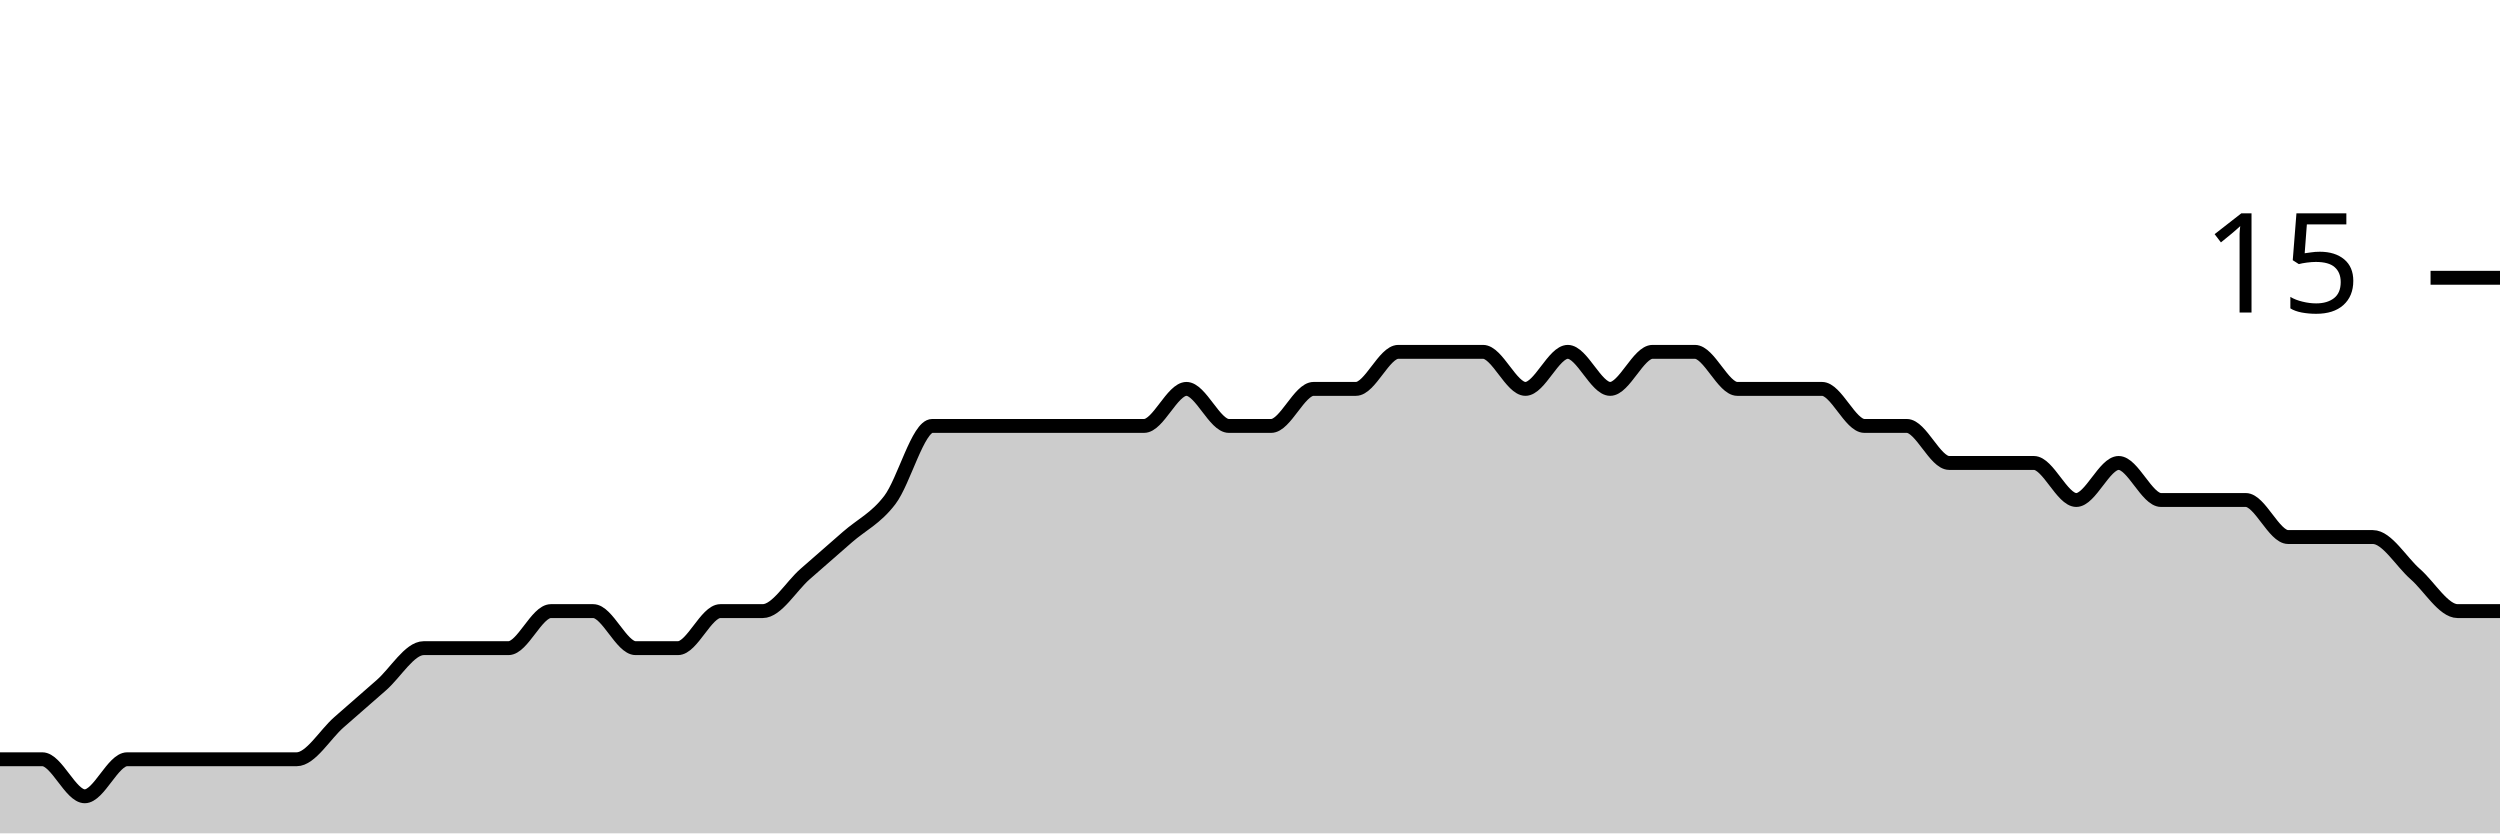
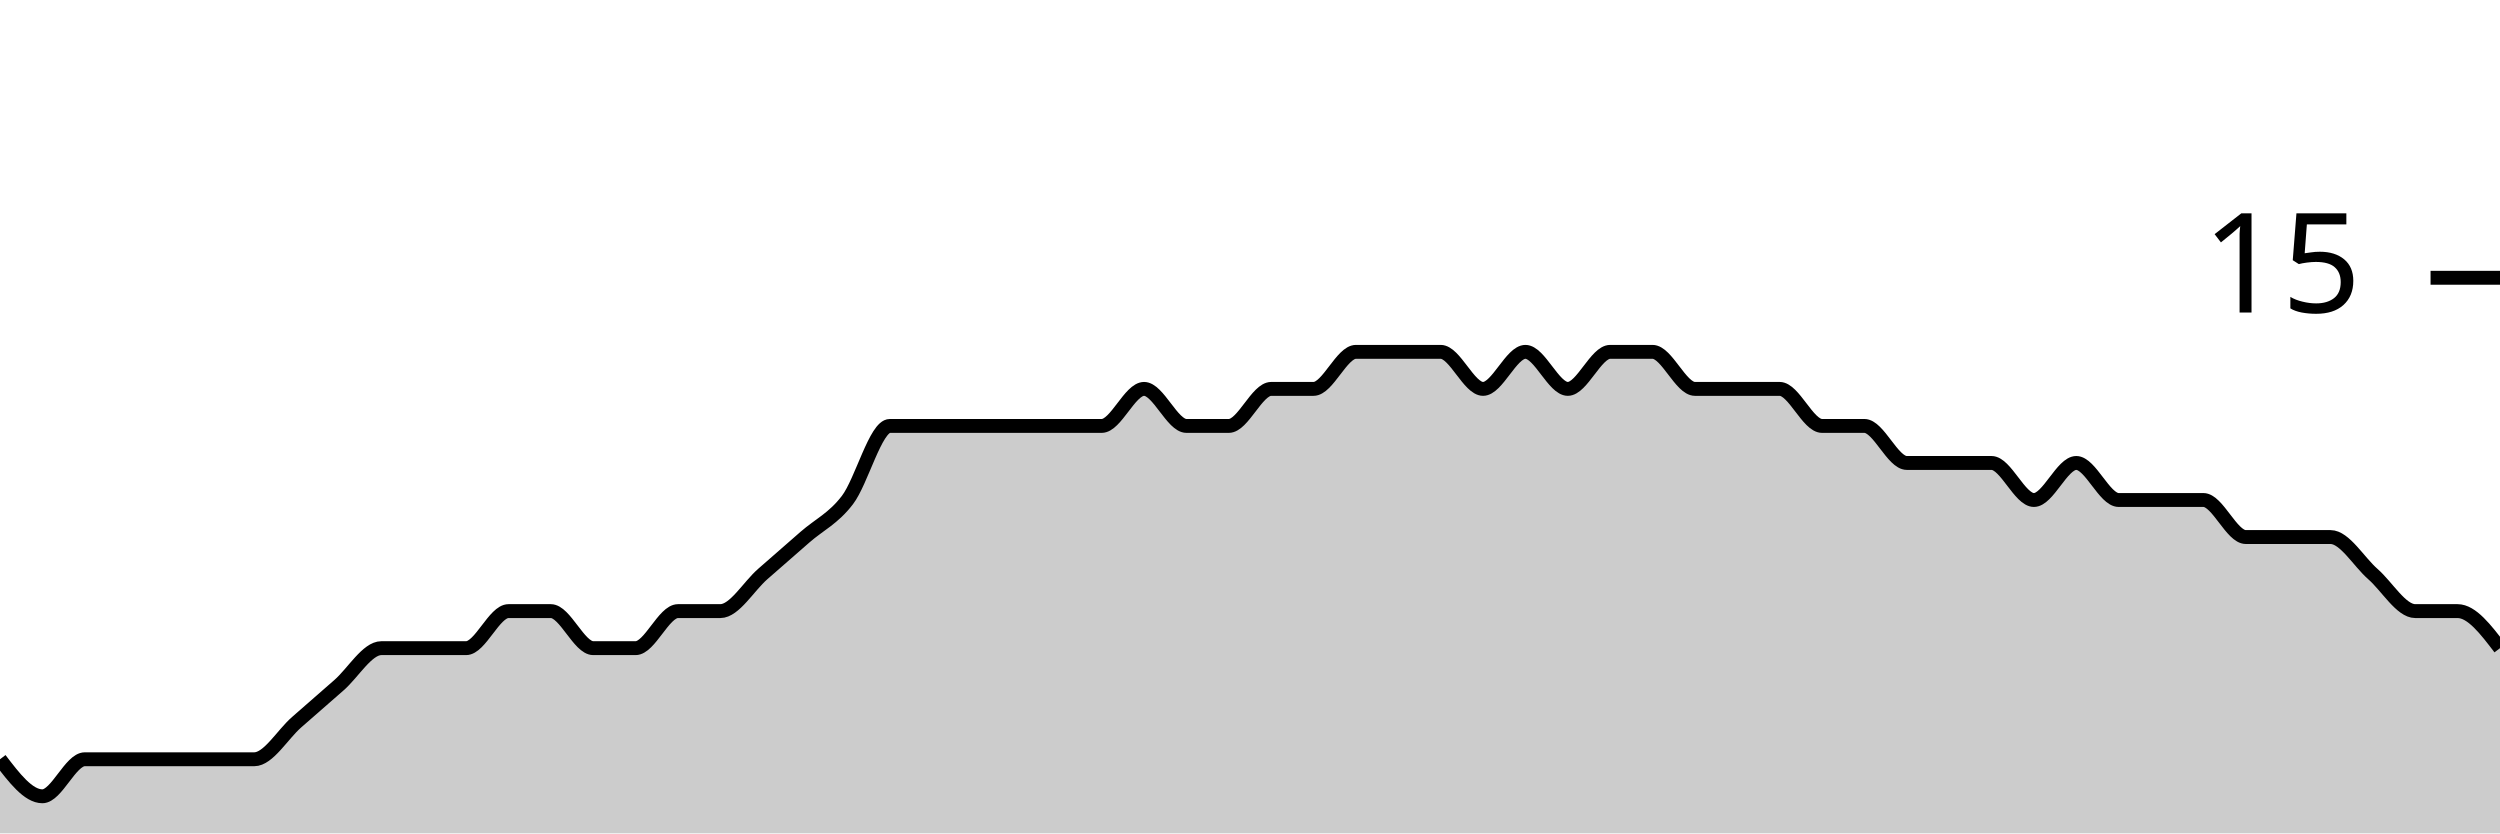
<svg xmlns="http://www.w3.org/2000/svg" viewBox="0 0 180 60">
  <g transform="translate(0,20)">
-     <path class="area" fill="rgba(0, 0, 0, 0.2)" d="M0,34.667C1.017,34.667,2.034,34.667,3.051,34.667C4.068,34.667,5.085,37.333,6.102,37.333C7.119,37.333,8.136,34.667,9.153,34.667C10.169,34.667,11.186,34.667,12.203,34.667C13.22,34.667,14.237,34.667,15.254,34.667C16.271,34.667,17.288,34.667,18.305,34.667C19.322,34.667,20.339,34.667,21.356,34.667C22.373,34.667,23.39,32.889,24.407,32C25.424,31.111,26.441,30.222,27.458,29.333C28.475,28.444,29.492,26.667,30.508,26.667C31.525,26.667,32.542,26.667,33.559,26.667C34.576,26.667,35.593,26.667,36.61,26.667C37.627,26.667,38.644,24,39.661,24C40.678,24,41.695,24,42.712,24C43.729,24,44.746,26.667,45.763,26.667C46.78,26.667,47.797,26.667,48.814,26.667C49.831,26.667,50.847,24,51.864,24C52.881,24,53.898,24,54.915,24C55.932,24,56.949,22.222,57.966,21.333C58.983,20.444,60,19.556,61.017,18.667C62.034,17.778,63.051,17.333,64.068,16C65.085,14.667,66.102,10.667,67.119,10.667C68.136,10.667,69.153,10.667,70.169,10.667C71.186,10.667,72.203,10.667,73.22,10.667C74.237,10.667,75.254,10.667,76.271,10.667C77.288,10.667,78.305,10.667,79.322,10.667C80.339,10.667,81.356,10.667,82.373,10.667C83.39,10.667,84.407,8,85.424,8C86.441,8,87.458,10.667,88.475,10.667C89.492,10.667,90.508,10.667,91.525,10.667C92.542,10.667,93.559,8,94.576,8C95.593,8,96.61,8,97.627,8C98.644,8,99.661,5.333,100.678,5.333C101.695,5.333,102.712,5.333,103.729,5.333C104.746,5.333,105.763,5.333,106.78,5.333C107.797,5.333,108.814,8,109.831,8C110.847,8,111.864,5.333,112.881,5.333C113.898,5.333,114.915,8,115.932,8C116.949,8,117.966,5.333,118.983,5.333C120,5.333,121.017,5.333,122.034,5.333C123.051,5.333,124.068,8,125.085,8C126.102,8,127.119,8,128.136,8C129.153,8,130.169,8,131.186,8C132.203,8,133.22,10.667,134.237,10.667C135.254,10.667,136.271,10.667,137.288,10.667C138.305,10.667,139.322,13.333,140.339,13.333C141.356,13.333,142.373,13.333,143.39,13.333C144.407,13.333,145.424,13.333,146.441,13.333C147.458,13.333,148.475,16,149.492,16C150.508,16,151.525,13.333,152.542,13.333C153.559,13.333,154.576,16,155.593,16C156.61,16,157.627,16,158.644,16C159.661,16,160.678,16,161.695,16C162.712,16,163.729,18.667,164.746,18.667C165.763,18.667,166.78,18.667,167.797,18.667C168.814,18.667,169.831,18.667,170.847,18.667C171.864,18.667,172.881,20.444,173.898,21.333C174.915,22.222,175.932,24,176.949,24C177.966,24,178.983,24,180,24L180,40C178.983,40,177.966,40,176.949,40C175.932,40,174.915,40,173.898,40C172.881,40,171.864,40,170.847,40C169.831,40,168.814,40,167.797,40C166.78,40,165.763,40,164.746,40C163.729,40,162.712,40,161.695,40C160.678,40,159.661,40,158.644,40C157.627,40,156.61,40,155.593,40C154.576,40,153.559,40,152.542,40C151.525,40,150.508,40,149.492,40C148.475,40,147.458,40,146.441,40C145.424,40,144.407,40,143.39,40C142.373,40,141.356,40,140.339,40C139.322,40,138.305,40,137.288,40C136.271,40,135.254,40,134.237,40C133.22,40,132.203,40,131.186,40C130.169,40,129.153,40,128.136,40C127.119,40,126.102,40,125.085,40C124.068,40,123.051,40,122.034,40C121.017,40,120,40,118.983,40C117.966,40,116.949,40,115.932,40C114.915,40,113.898,40,112.881,40C111.864,40,110.847,40,109.831,40C108.814,40,107.797,40,106.78,40C105.763,40,104.746,40,103.729,40C102.712,40,101.695,40,100.678,40C99.661,40,98.644,40,97.627,40C96.61,40,95.593,40,94.576,40C93.559,40,92.542,40,91.525,40C90.508,40,89.492,40,88.475,40C87.458,40,86.441,40,85.424,40C84.407,40,83.39,40,82.373,40C81.356,40,80.339,40,79.322,40C78.305,40,77.288,40,76.271,40C75.254,40,74.237,40,73.22,40C72.203,40,71.186,40,70.169,40C69.153,40,68.136,40,67.119,40C66.102,40,65.085,40,64.068,40C63.051,40,62.034,40,61.017,40C60,40,58.983,40,57.966,40C56.949,40,55.932,40,54.915,40C53.898,40,52.881,40,51.864,40C50.847,40,49.831,40,48.814,40C47.797,40,46.78,40,45.763,40C44.746,40,43.729,40,42.712,40C41.695,40,40.678,40,39.661,40C38.644,40,37.627,40,36.61,40C35.593,40,34.576,40,33.559,40C32.542,40,31.525,40,30.508,40C29.492,40,28.475,40,27.458,40C26.441,40,25.424,40,24.407,40C23.39,40,22.373,40,21.356,40C20.339,40,19.322,40,18.305,40C17.288,40,16.271,40,15.254,40C14.237,40,13.22,40,12.203,40C11.186,40,10.169,40,9.153,40C8.136,40,7.119,40,6.102,40C5.085,40,4.068,40,3.051,40C2.034,40,1.017,40,0,40Z" />
-     <path class="line" stroke="black" fill="none" d="M0,34.667C1.017,34.667,2.034,34.667,3.051,34.667C4.068,34.667,5.085,37.333,6.102,37.333C7.119,37.333,8.136,34.667,9.153,34.667C10.169,34.667,11.186,34.667,12.203,34.667C13.22,34.667,14.237,34.667,15.254,34.667C16.271,34.667,17.288,34.667,18.305,34.667C19.322,34.667,20.339,34.667,21.356,34.667C22.373,34.667,23.39,32.889,24.407,32C25.424,31.111,26.441,30.222,27.458,29.333C28.475,28.444,29.492,26.667,30.508,26.667C31.525,26.667,32.542,26.667,33.559,26.667C34.576,26.667,35.593,26.667,36.61,26.667C37.627,26.667,38.644,24,39.661,24C40.678,24,41.695,24,42.712,24C43.729,24,44.746,26.667,45.763,26.667C46.78,26.667,47.797,26.667,48.814,26.667C49.831,26.667,50.847,24,51.864,24C52.881,24,53.898,24,54.915,24C55.932,24,56.949,22.222,57.966,21.333C58.983,20.444,60,19.556,61.017,18.667C62.034,17.778,63.051,17.333,64.068,16C65.085,14.667,66.102,10.667,67.119,10.667C68.136,10.667,69.153,10.667,70.169,10.667C71.186,10.667,72.203,10.667,73.22,10.667C74.237,10.667,75.254,10.667,76.271,10.667C77.288,10.667,78.305,10.667,79.322,10.667C80.339,10.667,81.356,10.667,82.373,10.667C83.39,10.667,84.407,8,85.424,8C86.441,8,87.458,10.667,88.475,10.667C89.492,10.667,90.508,10.667,91.525,10.667C92.542,10.667,93.559,8,94.576,8C95.593,8,96.61,8,97.627,8C98.644,8,99.661,5.333,100.678,5.333C101.695,5.333,102.712,5.333,103.729,5.333C104.746,5.333,105.763,5.333,106.78,5.333C107.797,5.333,108.814,8,109.831,8C110.847,8,111.864,5.333,112.881,5.333C113.898,5.333,114.915,8,115.932,8C116.949,8,117.966,5.333,118.983,5.333C120,5.333,121.017,5.333,122.034,5.333C123.051,5.333,124.068,8,125.085,8C126.102,8,127.119,8,128.136,8C129.153,8,130.169,8,131.186,8C132.203,8,133.22,10.667,134.237,10.667C135.254,10.667,136.271,10.667,137.288,10.667C138.305,10.667,139.322,13.333,140.339,13.333C141.356,13.333,142.373,13.333,143.39,13.333C144.407,13.333,145.424,13.333,146.441,13.333C147.458,13.333,148.475,16,149.492,16C150.508,16,151.525,13.333,152.542,13.333C153.559,13.333,154.576,16,155.593,16C156.61,16,157.627,16,158.644,16C159.661,16,160.678,16,161.695,16C162.712,16,163.729,18.667,164.746,18.667C165.763,18.667,166.78,18.667,167.797,18.667C168.814,18.667,169.831,18.667,170.847,18.667C171.864,18.667,172.881,20.444,173.898,21.333C174.915,22.222,175.932,24,176.949,24C177.966,24,178.983,24,180,24" />
+     <path class="area" fill="rgba(0, 0, 0, 0.2)" d="M0,34.667C1.017,36,2.034,37.333,3.051,37.333C4.068,37.333,5.085,34.667,6.102,34.667C7.119,34.667,8.136,34.667,9.153,34.667C10.169,34.667,11.186,34.667,12.203,34.667C13.22,34.667,14.237,34.667,15.254,34.667C16.271,34.667,17.288,34.667,18.305,34.667C19.322,34.667,20.339,32.889,21.356,32C22.373,31.111,23.39,30.222,24.407,29.333C25.424,28.444,26.441,26.667,27.458,26.667C28.475,26.667,29.492,26.667,30.508,26.667C31.525,26.667,32.542,26.667,33.559,26.667C34.576,26.667,35.593,24,36.61,24C37.627,24,38.644,24,39.661,24C40.678,24,41.695,26.667,42.712,26.667C43.729,26.667,44.746,26.667,45.763,26.667C46.78,26.667,47.797,24,48.814,24C49.831,24,50.847,24,51.864,24C52.881,24,53.898,22.222,54.915,21.333C55.932,20.444,56.949,19.556,57.966,18.667C58.983,17.778,60,17.333,61.017,16C62.034,14.667,63.051,10.667,64.068,10.667C65.085,10.667,66.102,10.667,67.119,10.667C68.136,10.667,69.153,10.667,70.169,10.667C71.186,10.667,72.203,10.667,73.22,10.667C74.237,10.667,75.254,10.667,76.271,10.667C77.288,10.667,78.305,10.667,79.322,10.667C80.339,10.667,81.356,8,82.373,8C83.39,8,84.407,10.667,85.424,10.667C86.441,10.667,87.458,10.667,88.475,10.667C89.492,10.667,90.508,8,91.525,8C92.542,8,93.559,8,94.576,8C95.593,8,96.61,5.333,97.627,5.333C98.644,5.333,99.661,5.333,100.678,5.333C101.695,5.333,102.712,5.333,103.729,5.333C104.746,5.333,105.763,8,106.78,8C107.797,8,108.814,5.333,109.831,5.333C110.847,5.333,111.864,8,112.881,8C113.898,8,114.915,5.333,115.932,5.333C116.949,5.333,117.966,5.333,118.983,5.333C120,5.333,121.017,8,122.034,8C123.051,8,124.068,8,125.085,8C126.102,8,127.119,8,128.136,8C129.153,8,130.169,10.667,131.186,10.667C132.203,10.667,133.22,10.667,134.237,10.667C135.254,10.667,136.271,13.333,137.288,13.333C138.305,13.333,139.322,13.333,140.339,13.333C141.356,13.333,142.373,13.333,143.39,13.333C144.407,13.333,145.424,16,146.441,16C147.458,16,148.475,13.333,149.492,13.333C150.508,13.333,151.525,16,152.542,16C153.559,16,154.576,16,155.593,16C156.61,16,157.627,16,158.644,16C159.661,16,160.678,18.667,161.695,18.667C162.712,18.667,163.729,18.667,164.746,18.667C165.763,18.667,166.78,18.667,167.797,18.667C168.814,18.667,169.831,20.444,170.847,21.333C171.864,22.222,172.881,24,173.898,24C174.915,24,175.932,24,176.949,24C177.966,24,178.983,25.333,180,26.667L180,40C178.983,40,177.966,40,176.949,40C175.932,40,174.915,40,173.898,40C172.881,40,171.864,40,170.847,40C169.831,40,168.814,40,167.797,40C166.78,40,165.763,40,164.746,40C163.729,40,162.712,40,161.695,40C160.678,40,159.661,40,158.644,40C157.627,40,156.61,40,155.593,40C154.576,40,153.559,40,152.542,40C151.525,40,150.508,40,149.492,40C148.475,40,147.458,40,146.441,40C145.424,40,144.407,40,143.39,40C142.373,40,141.356,40,140.339,40C139.322,40,138.305,40,137.288,40C136.271,40,135.254,40,134.237,40C133.22,40,132.203,40,131.186,40C130.169,40,129.153,40,128.136,40C127.119,40,126.102,40,125.085,40C124.068,40,123.051,40,122.034,40C121.017,40,120,40,118.983,40C117.966,40,116.949,40,115.932,40C114.915,40,113.898,40,112.881,40C111.864,40,110.847,40,109.831,40C108.814,40,107.797,40,106.78,40C105.763,40,104.746,40,103.729,40C102.712,40,101.695,40,100.678,40C99.661,40,98.644,40,97.627,40C96.61,40,95.593,40,94.576,40C93.559,40,92.542,40,91.525,40C90.508,40,89.492,40,88.475,40C87.458,40,86.441,40,85.424,40C84.407,40,83.39,40,82.373,40C81.356,40,80.339,40,79.322,40C78.305,40,77.288,40,76.271,40C75.254,40,74.237,40,73.22,40C72.203,40,71.186,40,70.169,40C69.153,40,68.136,40,67.119,40C66.102,40,65.085,40,64.068,40C63.051,40,62.034,40,61.017,40C60,40,58.983,40,57.966,40C56.949,40,55.932,40,54.915,40C53.898,40,52.881,40,51.864,40C50.847,40,49.831,40,48.814,40C47.797,40,46.78,40,45.763,40C44.746,40,43.729,40,42.712,40C41.695,40,40.678,40,39.661,40C38.644,40,37.627,40,36.61,40C35.593,40,34.576,40,33.559,40C32.542,40,31.525,40,30.508,40C29.492,40,28.475,40,27.458,40C26.441,40,25.424,40,24.407,40C23.39,40,22.373,40,21.356,40C20.339,40,19.322,40,18.305,40C17.288,40,16.271,40,15.254,40C14.237,40,13.22,40,12.203,40C11.186,40,10.169,40,9.153,40C8.136,40,7.119,40,6.102,40C5.085,40,4.068,40,3.051,40C2.034,40,1.017,40,0,40Z" />
+     <path class="line" stroke="black" fill="none" d="M0,34.667C1.017,36,2.034,37.333,3.051,37.333C4.068,37.333,5.085,34.667,6.102,34.667C7.119,34.667,8.136,34.667,9.153,34.667C10.169,34.667,11.186,34.667,12.203,34.667C13.22,34.667,14.237,34.667,15.254,34.667C16.271,34.667,17.288,34.667,18.305,34.667C19.322,34.667,20.339,32.889,21.356,32C22.373,31.111,23.39,30.222,24.407,29.333C25.424,28.444,26.441,26.667,27.458,26.667C28.475,26.667,29.492,26.667,30.508,26.667C31.525,26.667,32.542,26.667,33.559,26.667C34.576,26.667,35.593,24,36.61,24C37.627,24,38.644,24,39.661,24C40.678,24,41.695,26.667,42.712,26.667C43.729,26.667,44.746,26.667,45.763,26.667C46.78,26.667,47.797,24,48.814,24C49.831,24,50.847,24,51.864,24C52.881,24,53.898,22.222,54.915,21.333C55.932,20.444,56.949,19.556,57.966,18.667C58.983,17.778,60,17.333,61.017,16C62.034,14.667,63.051,10.667,64.068,10.667C65.085,10.667,66.102,10.667,67.119,10.667C68.136,10.667,69.153,10.667,70.169,10.667C71.186,10.667,72.203,10.667,73.22,10.667C74.237,10.667,75.254,10.667,76.271,10.667C77.288,10.667,78.305,10.667,79.322,10.667C80.339,10.667,81.356,8,82.373,8C83.39,8,84.407,10.667,85.424,10.667C86.441,10.667,87.458,10.667,88.475,10.667C89.492,10.667,90.508,8,91.525,8C92.542,8,93.559,8,94.576,8C95.593,8,96.61,5.333,97.627,5.333C98.644,5.333,99.661,5.333,100.678,5.333C101.695,5.333,102.712,5.333,103.729,5.333C104.746,5.333,105.763,8,106.78,8C107.797,8,108.814,5.333,109.831,5.333C110.847,5.333,111.864,8,112.881,8C113.898,8,114.915,5.333,115.932,5.333C116.949,5.333,117.966,5.333,118.983,5.333C120,5.333,121.017,8,122.034,8C123.051,8,124.068,8,125.085,8C126.102,8,127.119,8,128.136,8C129.153,8,130.169,10.667,131.186,10.667C132.203,10.667,133.22,10.667,134.237,10.667C135.254,10.667,136.271,13.333,137.288,13.333C138.305,13.333,139.322,13.333,140.339,13.333C141.356,13.333,142.373,13.333,143.39,13.333C144.407,13.333,145.424,16,146.441,16C147.458,16,148.475,13.333,149.492,13.333C150.508,13.333,151.525,16,152.542,16C153.559,16,154.576,16,155.593,16C156.61,16,157.627,16,158.644,16C159.661,16,160.678,18.667,161.695,18.667C162.712,18.667,163.729,18.667,164.746,18.667C165.763,18.667,166.78,18.667,167.797,18.667C168.814,18.667,169.831,20.444,170.847,21.333C171.864,22.222,172.881,24,173.898,24C174.915,24,175.932,24,176.949,24C177.966,24,178.983,25.333,180,26.667" />
    <path class="axis-ceiling" stroke-width="1" stroke="black" fill="none" d="M175,0L180,0" />
    <text class="axis-ceiling-label" font-family="sans-serif" text-anchor="end" font-size="10px" x="170" y="2.5">15</text>
  </g>
</svg>
